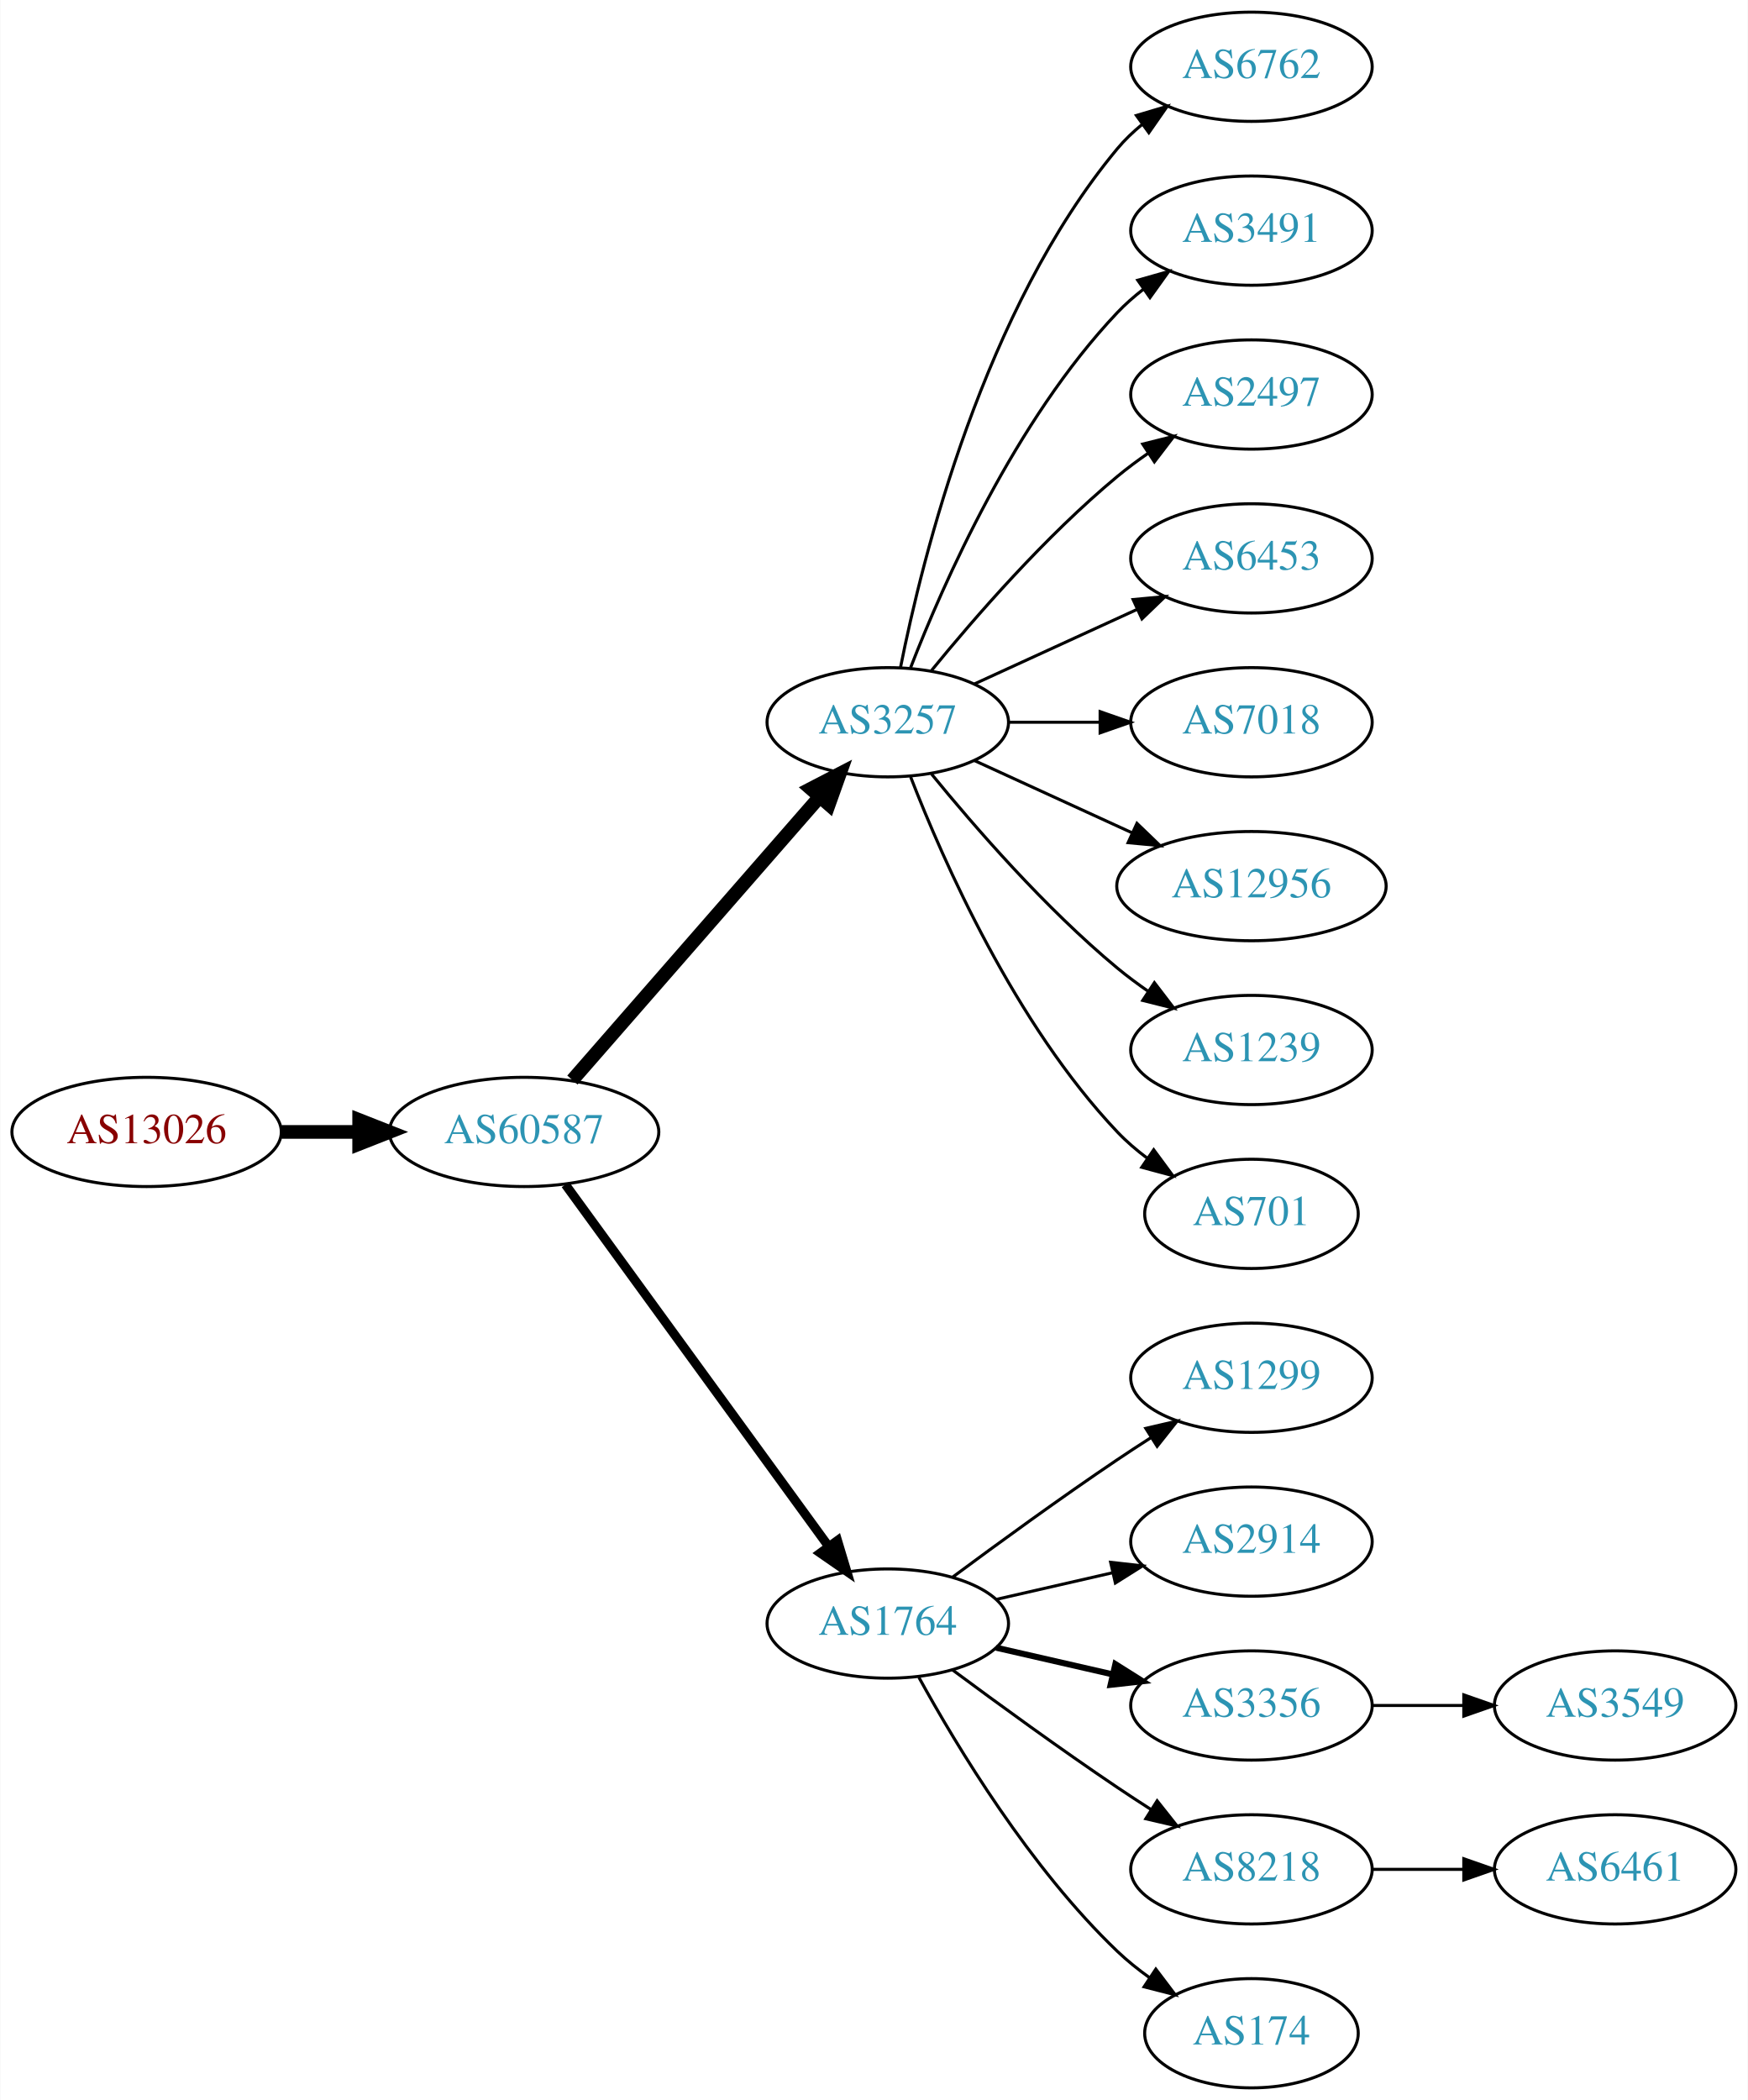
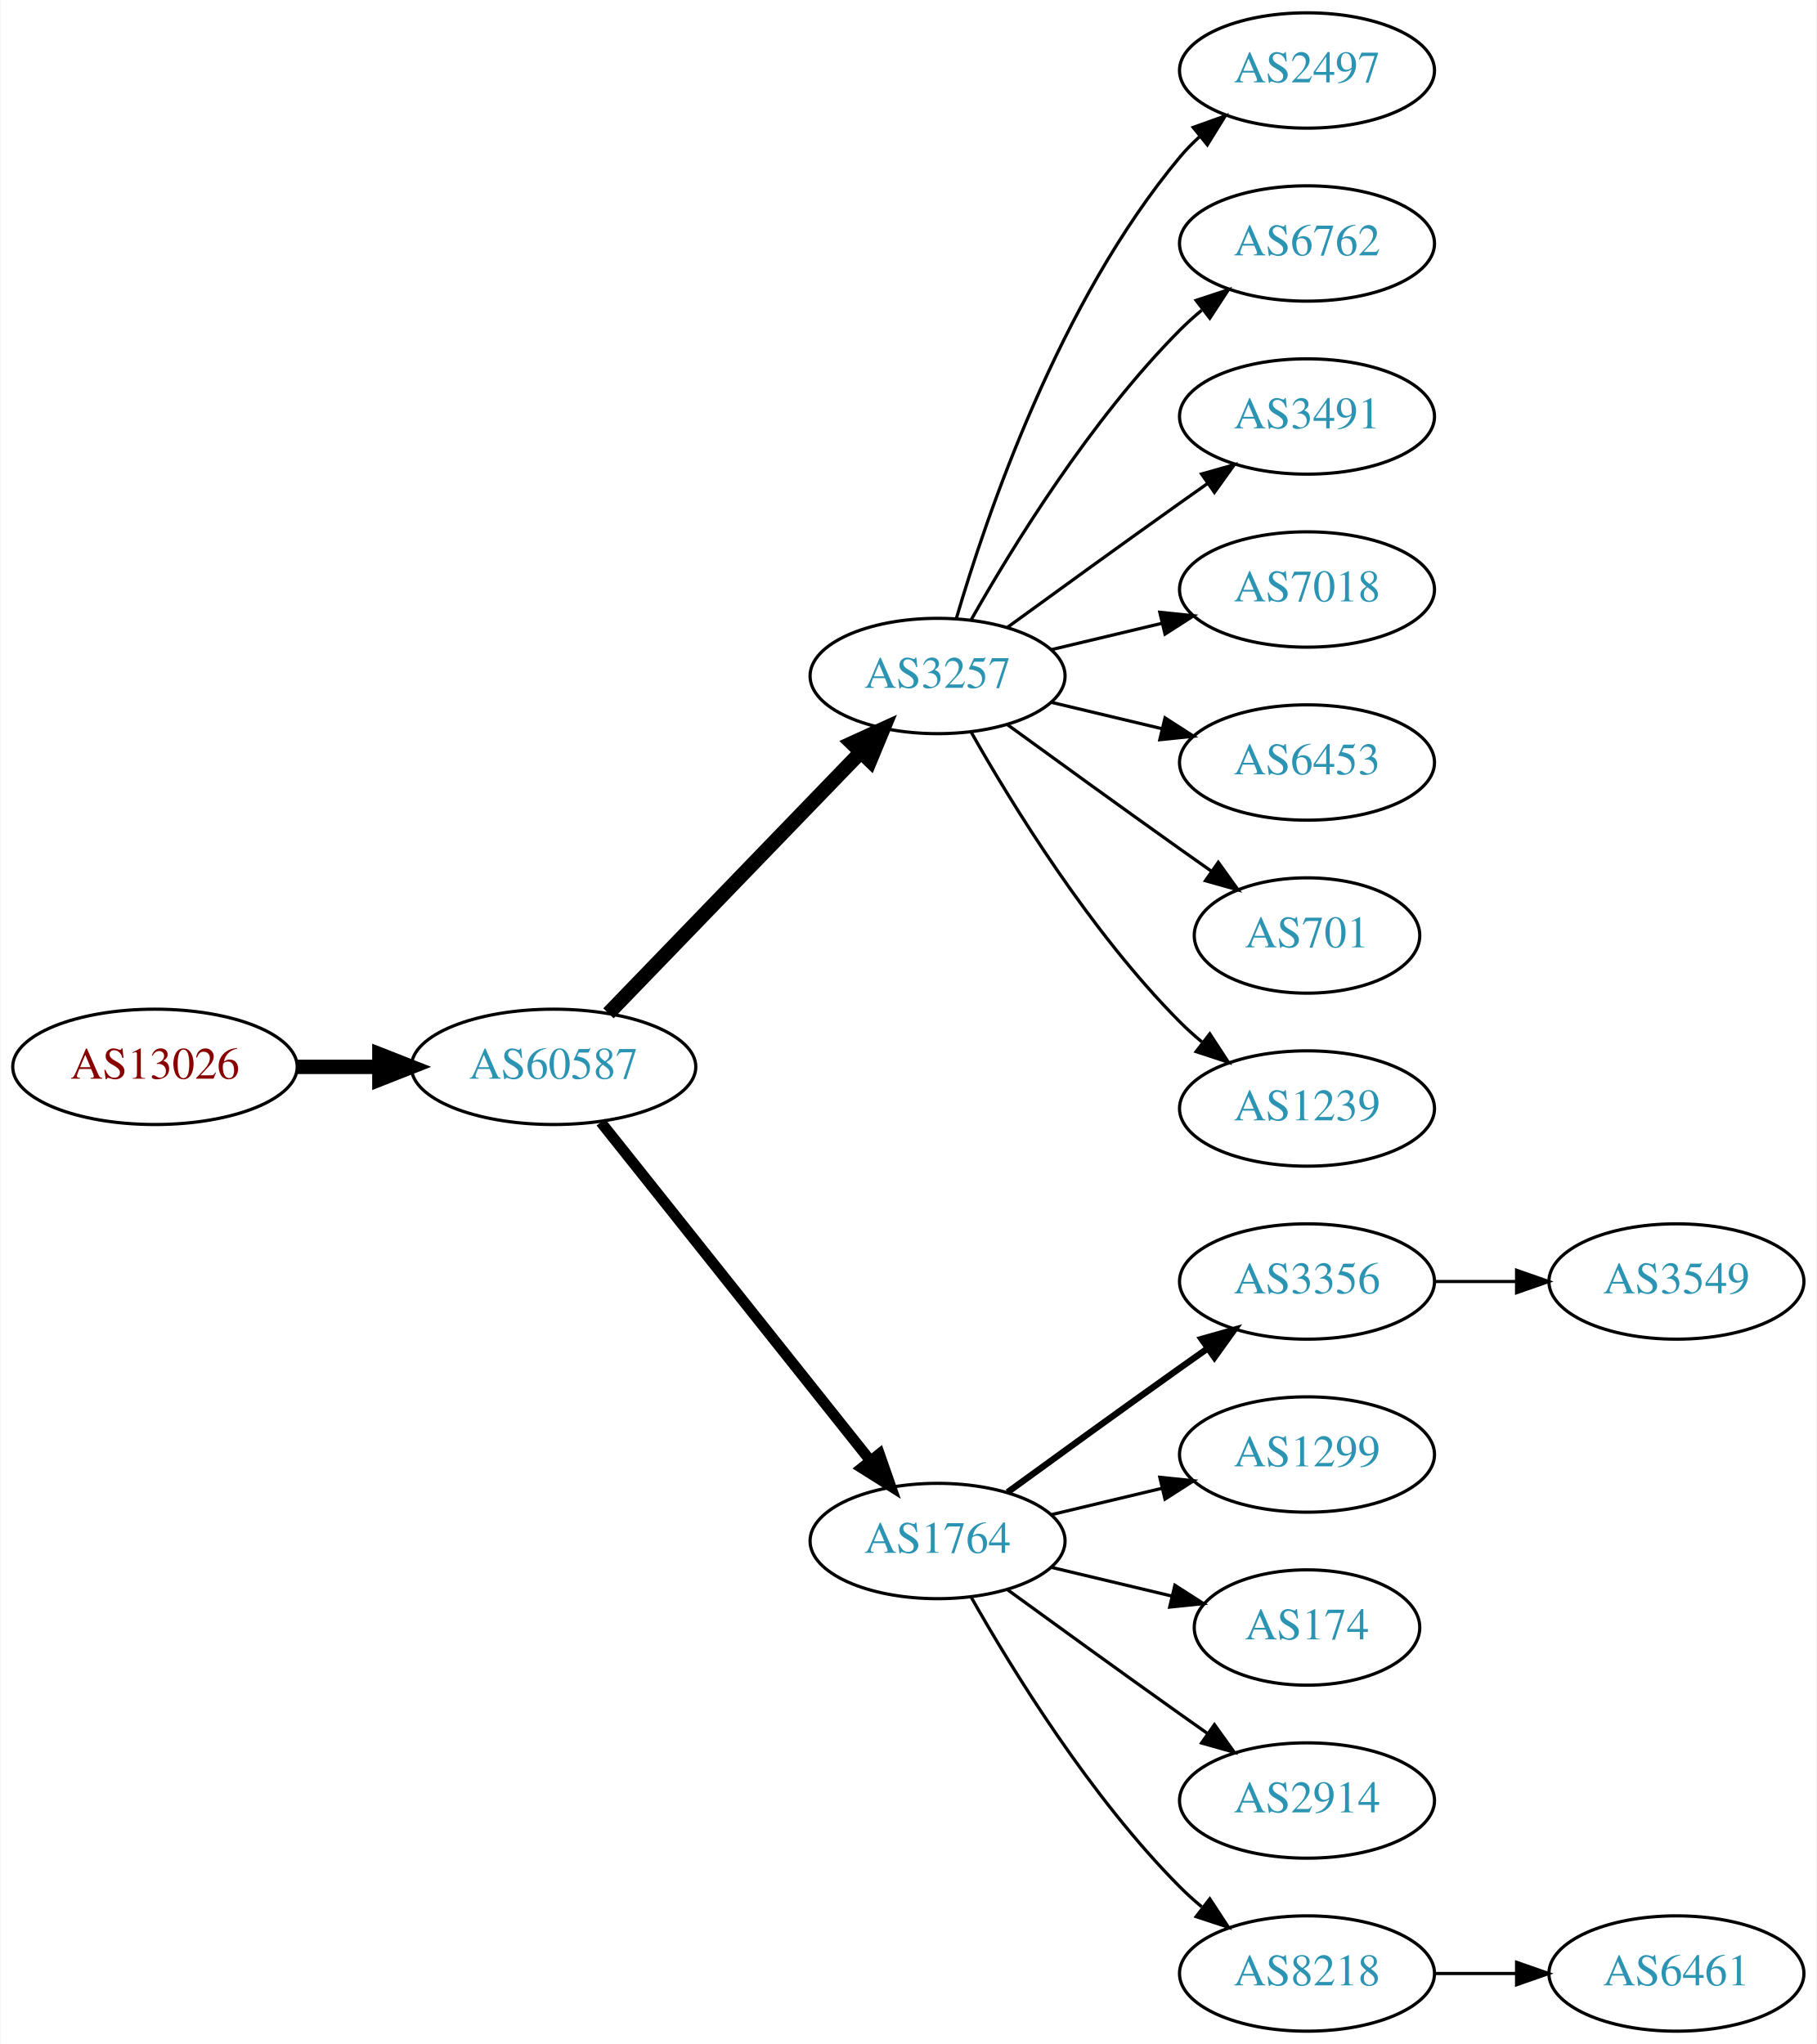
- <svg xmlns="http://www.w3.org/2000/svg" xmlns:xlink="http://www.w3.org/1999/xlink" width="576pt" height="692pt" viewBox="0.00 0.00 575.76 692.00">
-   <g id="graph0" class="graph" transform="scale(1 1) rotate(0) translate(4 688)">
-     <polygon fill="white" stroke="none" points="-4,4 -4,-688 571.762,-688 571.762,4 -4,4" />
+ <svg xmlns="http://www.w3.org/2000/svg" xmlns:xlink="http://www.w3.org/1999/xlink" width="567pt" height="638pt" viewBox="0.00 0.00 566.66 638.00">
+   <g id="graph0" class="graph" transform="scale(1 1) rotate(0) translate(4 634)">
+     <polygon fill="white" stroke="none" points="-4,4 -4,-634 562.663,-634 562.663,4 -4,4" />
    <g id="node1" class="node">
      <g id="a_node1">
        <a xlink:href="/asn/13026" xlink:title="AS13026 ~ Manuel Kahr [AT]">
-           <ellipse fill="#ffffff" stroke="black" cx="44.196" cy="-315" rx="44.393" ry="18" />
-           <text text-anchor="middle" x="44.196" y="-311.3" font-family="Times,serif" font-size="14.00" fill="#880000">AS13026</text>
+           <ellipse fill="#ffffff" stroke="black" cx="44.196" cy="-301" rx="44.393" ry="18" />
+           <text text-anchor="middle" x="44.196" y="-297.3" font-family="Times,serif" font-size="14.00" fill="#880000">AS13026</text>
        </a>
      </g>
    </g>
    <g id="node2" class="node">
      <g id="a_node2">
        <a xlink:href="/asn/60587" xlink:title="AS60587 ~ XINON GmbH [AT]">
-           <ellipse fill="#ffffff" stroke="black" cx="168.588" cy="-315" rx="44.393" ry="18" />
-           <text text-anchor="middle" x="168.588" y="-311.3" font-family="Times,serif" font-size="14.00" fill="#2c94b3">AS60587</text>
+           <ellipse fill="#ffffff" stroke="black" cx="168.588" cy="-301" rx="44.393" ry="18" />
+           <text text-anchor="middle" x="168.588" y="-297.3" font-family="Times,serif" font-size="14.00" fill="#2c94b3">AS60587</text>
        </a>
      </g>
    </g>
    <g id="edge1" class="edge">
-       <path fill="none" stroke="black" stroke-width="4.5" d="M88.692,-315C96.898,-315 105.569,-315 114.041,-315" />
-       <polygon fill="black" stroke="black" stroke-width="4.5" points="114.233,-318.938 124.233,-315 114.233,-311.063 114.233,-318.938" />
+       <path fill="none" stroke="black" stroke-width="4.5" d="M88.692,-301C96.898,-301 105.569,-301 114.041,-301" />
+       <polygon fill="black" stroke="black" stroke-width="4.5" points="114.233,-304.938 124.233,-301 114.233,-297.063 114.233,-304.938" />
    </g>
    <g id="node3" class="node">
      <g id="a_node3">
        <a xlink:href="/asn/3257" xlink:title="AS3257 ~ GTT [DE]">
-           <ellipse fill="#ffffff" stroke="black" cx="288.431" cy="-450" rx="39.794" ry="18" />
-           <text text-anchor="middle" x="288.431" y="-446.3" font-family="Times,serif" font-size="14.00" fill="#2c94b3">AS3257</text>
+           <ellipse fill="#ffffff" stroke="black" cx="288.431" cy="-423" rx="39.794" ry="18" />
+           <text text-anchor="middle" x="288.431" y="-419.3" font-family="Times,serif" font-size="14.00" fill="#2c94b3">AS3257</text>
        </a>
      </g>
    </g>
    <g id="edge2" class="edge">
-       <path fill="none" stroke="black" stroke-width="4.5" d="M184.513,-332.098C205.056,-355.631 242.175,-398.155 265.771,-425.187" />
-       <polygon fill="black" stroke="black" stroke-width="4.5" points="263.085,-428.097 272.627,-433.041 269.017,-422.918 263.085,-428.097" />
+       <path fill="none" stroke="black" stroke-width="4.5" d="M185.727,-317.708C206.09,-338.789 241.243,-375.183 264.418,-399.175" />
+       <polygon fill="black" stroke="black" stroke-width="4.5" points="261.708,-402.037 271.487,-406.494 267.372,-396.566 261.708,-402.037" />
    </g>
    <g id="node4" class="node">
      <g id="a_node4">
        <a xlink:href="/asn/1764" xlink:title="AS1764 ~ NEXTLAYER-AS [AT]">
          <ellipse fill="#ffffff" stroke="black" cx="288.431" cy="-153" rx="39.794" ry="18" />
          <text text-anchor="middle" x="288.431" y="-149.3" font-family="Times,serif" font-size="14.00" fill="#2c94b3">AS1764</text>
        </a>
      </g>
    </g>
    <g id="edge3" class="edge">
-       <path fill="none" stroke="black" stroke-width="3" d="M182.199,-297.663C203.02,-269.04 244.683,-211.767 268.871,-178.514" />
-       <polygon fill="black" stroke="black" stroke-width="3" points="271.858,-180.358 274.91,-170.212 266.197,-176.24 271.858,-180.358" />
+       <path fill="none" stroke="black" stroke-width="3.375" d="M183.337,-283.733C204.093,-257.666 243.538,-208.126 267.462,-178.079" />
+       <polygon fill="black" stroke="black" stroke-width="3.375" points="270.279,-180.16 273.77,-170.157 264.803,-175.8 270.279,-180.16" />
    </g>
    <g id="node5" class="node">
      <g id="a_node5">
-         <a xlink:href="/asn/6762" xlink:title="AS6762 ~ TELECOM ITALIA SPARKLE S.p.A. [IT]">
-           <ellipse fill="#ffffff" stroke="black" cx="408.273" cy="-666" rx="39.794" ry="18" />
-           <text text-anchor="middle" x="408.273" y="-662.3" font-family="Times,serif" font-size="14.00" fill="#2c94b3">AS6762</text>
+         <a xlink:href="/asn/2497" xlink:title="AS2497 ~ Internet Initiative Japan Inc. [JP]">
+           <ellipse fill="#ffffff" stroke="black" cx="403.724" cy="-612" rx="39.794" ry="18" />
+           <text text-anchor="middle" x="403.724" y="-608.3" font-family="Times,serif" font-size="14.00" fill="#2c94b3">AS2497</text>
        </a>
      </g>
    </g>
    <g id="edge4" class="edge">
-       <path fill="none" stroke="black" d="M292.629,-468.073C299.793,-504.141 320.067,-586.125 364.077,-639 366.482,-641.889 369.278,-644.563 372.271,-647.013" />
-       <polygon fill="black" stroke="black" points="370.359,-649.95 380.514,-652.973 374.461,-644.277 370.359,-649.95" />
+       <path fill="none" stroke="black" d="M294.305,-441.002C303.619,-472.844 326.435,-539.981 364.077,-585 365.948,-587.237 368.046,-589.374 370.272,-591.396" />
+       <polygon fill="black" stroke="black" points="368.216,-594.234 378.191,-597.804 372.619,-588.793 368.216,-594.234" />
    </g>
    <g id="node6" class="node">
      <g id="a_node6">
-         <a xlink:href="/asn/3491" xlink:title="AS3491 ~ PCCW Global, Inc. [US]">
-           <ellipse fill="#ffffff" stroke="black" cx="408.273" cy="-612" rx="39.794" ry="18" />
-           <text text-anchor="middle" x="408.273" y="-608.3" font-family="Times,serif" font-size="14.00" fill="#2c94b3">AS3491</text>
+         <a xlink:href="/asn/6762" xlink:title="AS6762 ~ TELECOM ITALIA SPARKLE S.p.A. [IT]">
+           <ellipse fill="#ffffff" stroke="black" cx="403.724" cy="-558" rx="39.794" ry="18" />
+           <text text-anchor="middle" x="403.724" y="-554.3" font-family="Times,serif" font-size="14.00" fill="#2c94b3">AS6762</text>
        </a>
      </g>
    </g>
    <g id="edge5" class="edge">
-       <path fill="none" stroke="black" d="M295.954,-467.994C306.704,-495.728 330.362,-549.429 364.077,-585 366.663,-587.728 369.581,-590.294 372.649,-592.677" />
-       <polygon fill="black" stroke="black" points="370.803,-595.658 380.997,-598.543 374.827,-589.93 370.803,-595.658" />
+       <path fill="none" stroke="black" d="M298.891,-440.49C311.672,-463.096 336.105,-502.886 364.077,-531 366.188,-533.121 368.484,-535.188 370.87,-537.171" />
+       <polygon fill="black" stroke="black" points="369.122,-540.242 379.185,-543.556 373.385,-534.69 369.122,-540.242" />
    </g>
    <g id="node7" class="node">
      <g id="a_node7">
-         <a xlink:href="/asn/2497" xlink:title="AS2497 ~ Internet Initiative Japan Inc. [JP]">
-           <ellipse fill="#ffffff" stroke="black" cx="408.273" cy="-558" rx="39.794" ry="18" />
-           <text text-anchor="middle" x="408.273" y="-554.3" font-family="Times,serif" font-size="14.00" fill="#2c94b3">AS2497</text>
+         <a xlink:href="/asn/3491" xlink:title="AS3491 ~ PCCW Global, Inc. [US]">
+           <ellipse fill="#ffffff" stroke="black" cx="403.724" cy="-504" rx="39.794" ry="18" />
+           <text text-anchor="middle" x="403.724" y="-500.3" font-family="Times,serif" font-size="14.00" fill="#2c94b3">AS3491</text>
        </a>
      </g>
    </g>
    <g id="edge6" class="edge">
-       <path fill="none" stroke="black" d="M302.85,-467.065C316.964,-484.375 340.379,-511.345 364.077,-531 367.294,-533.668 370.794,-536.27 374.365,-538.741" />
-       <polygon fill="black" stroke="black" points="372.442,-541.666 382.721,-544.236 376.288,-535.817 372.442,-541.666" />
+       <path fill="none" stroke="black" d="M310.279,-438.222C325.213,-449.091 345.827,-464.025 364.077,-477 366.898,-479.005 369.841,-481.085 372.789,-483.159" />
+       <polygon fill="black" stroke="black" points="370.816,-486.05 381.013,-488.926 374.835,-480.319 370.816,-486.05" />
    </g>
    <g id="node8" class="node">
      <g id="a_node8">
-         <a xlink:href="/asn/6453" xlink:title="AS6453 ~ TATA COMMUNICATIONS (AMERICA) INC [US]">
-           <ellipse fill="#ffffff" stroke="black" cx="408.273" cy="-504" rx="39.794" ry="18" />
-           <text text-anchor="middle" x="408.273" y="-500.3" font-family="Times,serif" font-size="14.00" fill="#2c94b3">AS6453</text>
+         <a xlink:href="/asn/7018" xlink:title="AS7018 ~ AT&amp;T Services, Inc. [US]">
+           <ellipse fill="#ffffff" stroke="black" cx="403.724" cy="-450" rx="39.794" ry="18" />
+           <text text-anchor="middle" x="403.724" y="-446.3" font-family="Times,serif" font-size="14.00" fill="#2c94b3">AS7018</text>
        </a>
      </g>
    </g>
    <g id="edge7" class="edge">
-       <path fill="none" stroke="black" d="M317.06,-462.661C333.017,-469.973 353.287,-479.261 370.57,-487.181" />
-       <polygon fill="black" stroke="black" points="369.269,-490.435 379.818,-491.419 372.185,-484.071 369.269,-490.435" />
+       <path fill="none" stroke="black" d="M324.038,-431.248C334.909,-433.838 347.064,-436.735 358.506,-439.462" />
+       <polygon fill="black" stroke="black" points="357.789,-442.889 368.328,-441.803 359.412,-436.08 357.789,-442.889" />
    </g>
    <g id="node9" class="node">
      <g id="a_node9">
-         <a xlink:href="/asn/7018" xlink:title="AS7018 ~ AT&amp;T Services, Inc. [US]">
-           <ellipse fill="#ffffff" stroke="black" cx="408.273" cy="-450" rx="39.794" ry="18" />
-           <text text-anchor="middle" x="408.273" y="-446.3" font-family="Times,serif" font-size="14.00" fill="#2c94b3">AS7018</text>
+         <a xlink:href="/asn/6453" xlink:title="AS6453 ~ TATA COMMUNICATIONS (AMERICA) INC [US]">
+           <ellipse fill="#ffffff" stroke="black" cx="403.724" cy="-396" rx="39.794" ry="18" />
+           <text text-anchor="middle" x="403.724" y="-392.3" font-family="Times,serif" font-size="14.00" fill="#2c94b3">AS6453</text>
        </a>
      </g>
    </g>
    <g id="edge8" class="edge">
-       <path fill="none" stroke="black" d="M328.343,-450C337.897,-450 348.246,-450 358.209,-450" />
-       <polygon fill="black" stroke="black" points="358.402,-453.5 368.402,-450 358.402,-446.5 358.402,-453.5" />
+       <path fill="none" stroke="black" d="M324.038,-414.752C334.909,-412.162 347.064,-409.265 358.506,-406.538" />
+       <polygon fill="black" stroke="black" points="359.412,-409.92 368.328,-404.197 357.789,-403.111 359.412,-409.92" />
    </g>
    <g id="node10" class="node">
      <g id="a_node10">
-         <a xlink:href="/asn/12956" xlink:title="AS12956 ~ TELXIUS [ES]">
-           <ellipse fill="#ffffff" stroke="black" cx="408.273" cy="-396" rx="44.393" ry="18" />
-           <text text-anchor="middle" x="408.273" y="-392.3" font-family="Times,serif" font-size="14.00" fill="#2c94b3">AS12956</text>
+         <a xlink:href="/asn/701" xlink:title="AS701 ~ UUNET [US]">
+           <ellipse fill="#ffffff" stroke="black" cx="403.724" cy="-342" rx="35.194" ry="18" />
+           <text text-anchor="middle" x="403.724" y="-338.3" font-family="Times,serif" font-size="14.00" fill="#2c94b3">AS701</text>
        </a>
      </g>
    </g>
    <g id="edge9" class="edge">
-       <path fill="none" stroke="black" d="M317.06,-437.339C332.557,-430.238 352.124,-421.272 369.071,-413.506" />
-       <polygon fill="black" stroke="black" points="370.54,-416.683 378.173,-409.335 367.624,-410.319 370.54,-416.683" />
+       <path fill="none" stroke="black" d="M310.279,-407.778C325.213,-396.909 345.827,-381.975 364.077,-369 367.288,-366.718 370.657,-364.339 374.011,-361.982" />
+       <polygon fill="black" stroke="black" points="376.039,-364.834 382.222,-356.23 372.023,-359.101 376.039,-364.834" />
    </g>
    <g id="node11" class="node">
      <g id="a_node11">
        <a xlink:href="/asn/1239" xlink:title="AS1239 ~ Sprint [US]">
-           <ellipse fill="#ffffff" stroke="black" cx="408.273" cy="-342" rx="39.794" ry="18" />
-           <text text-anchor="middle" x="408.273" y="-338.3" font-family="Times,serif" font-size="14.00" fill="#2c94b3">AS1239</text>
+           <ellipse fill="#ffffff" stroke="black" cx="403.724" cy="-288" rx="39.794" ry="18" />
+           <text text-anchor="middle" x="403.724" y="-284.3" font-family="Times,serif" font-size="14.00" fill="#2c94b3">AS1239</text>
        </a>
      </g>
    </g>
    <g id="edge10" class="edge">
-       <path fill="none" stroke="black" d="M302.85,-432.935C316.964,-415.625 340.379,-388.655 364.077,-369 367.294,-366.332 370.794,-363.73 374.365,-361.259" />
-       <polygon fill="black" stroke="black" points="376.288,-364.183 382.721,-355.764 372.442,-358.334 376.288,-364.183" />
+       <path fill="none" stroke="black" d="M298.891,-405.51C311.672,-382.904 336.105,-343.114 364.077,-315 366.188,-312.879 368.484,-310.812 370.87,-308.829" />
+       <polygon fill="black" stroke="black" points="373.385,-311.31 379.185,-302.444 369.122,-305.758 373.385,-311.31" />
    </g>
    <g id="node12" class="node">
      <g id="a_node12">
-         <a xlink:href="/asn/701" xlink:title="AS701 ~ UUNET [US]">
-           <ellipse fill="#ffffff" stroke="black" cx="408.273" cy="-288" rx="35.194" ry="18" />
-           <text text-anchor="middle" x="408.273" y="-284.3" font-family="Times,serif" font-size="14.00" fill="#2c94b3">AS701</text>
+         <a xlink:href="/asn/3356" xlink:title="AS3356 ~ Level 3 Parent, LLC [US]">
+           <ellipse fill="#ffffff" stroke="black" cx="403.724" cy="-234" rx="39.794" ry="18" />
+           <text text-anchor="middle" x="403.724" y="-230.3" font-family="Times,serif" font-size="14.00" fill="#2c94b3">AS3356</text>
        </a>
      </g>
    </g>
    <g id="edge11" class="edge">
-       <path fill="none" stroke="black" d="M295.954,-432.006C306.704,-404.272 330.362,-350.571 364.077,-315 367.02,-311.895 370.394,-308.999 373.929,-306.345" />
-       <polygon fill="black" stroke="black" points="376.059,-309.129 382.348,-300.603 372.115,-303.346 376.059,-309.129" />
+       <path fill="none" stroke="black" stroke-width="2" d="M310.279,-168.222C325.213,-179.091 345.827,-194.025 364.077,-207 366.898,-209.005 369.841,-211.085 372.789,-213.159" />
+       <polygon fill="black" stroke="black" stroke-width="2" points="370.816,-216.05 381.013,-218.926 374.835,-210.319 370.816,-216.05" />
    </g>
    <g id="node13" class="node">
      <g id="a_node13">
        <a xlink:href="/asn/1299" xlink:title="AS1299 ~ Telia Carrier [EU]">
-           <ellipse fill="#ffffff" stroke="black" cx="408.273" cy="-234" rx="39.794" ry="18" />
-           <text text-anchor="middle" x="408.273" y="-230.3" font-family="Times,serif" font-size="14.00" fill="#2c94b3">AS1299</text>
+           <ellipse fill="#ffffff" stroke="black" cx="403.724" cy="-180" rx="39.794" ry="18" />
+           <text text-anchor="middle" x="403.724" y="-176.3" font-family="Times,serif" font-size="14.00" fill="#2c94b3">AS1299</text>
        </a>
      </g>
    </g>
    <g id="edge12" class="edge">
-       <path fill="none" stroke="black" d="M309.761,-168.277C324.623,-179.304 345.368,-194.407 364.077,-207 367.626,-209.389 371.377,-211.839 375.125,-214.242" />
-       <polygon fill="black" stroke="black" points="373.451,-217.325 383.774,-219.712 377.193,-211.409 373.451,-217.325" />
+       <path fill="none" stroke="black" d="M324.038,-161.248C334.909,-163.838 347.064,-166.735 358.506,-169.462" />
+       <polygon fill="black" stroke="black" points="357.789,-172.889 368.328,-171.803 359.412,-166.08 357.789,-172.889" />
    </g>
    <g id="node14" class="node">
      <g id="a_node14">
-         <a xlink:href="/asn/2914" xlink:title="AS2914 ~ NTT America, Inc. [US]">
-           <ellipse fill="#ffffff" stroke="black" cx="408.273" cy="-180" rx="39.794" ry="18" />
-           <text text-anchor="middle" x="408.273" y="-176.3" font-family="Times,serif" font-size="14.00" fill="#2c94b3">AS2914</text>
+         <a xlink:href="/asn/174" xlink:title="AS174 ~ Cogent Communications [US]">
+           <ellipse fill="#ffffff" stroke="black" cx="403.724" cy="-126" rx="35.194" ry="18" />
+           <text text-anchor="middle" x="403.724" y="-122.3" font-family="Times,serif" font-size="14.00" fill="#2c94b3">AS174</text>
        </a>
      </g>
    </g>
    <g id="edge13" class="edge">
-       <path fill="none" stroke="black" d="M324.15,-160.955C336.15,-163.704 349.771,-166.825 362.463,-169.733" />
-       <polygon fill="black" stroke="black" points="361.866,-173.187 372.395,-172.009 363.429,-166.364 361.866,-173.187" />
+       <path fill="none" stroke="black" d="M324.038,-144.752C335.833,-141.942 349.137,-138.771 361.405,-135.847" />
+       <polygon fill="black" stroke="black" points="362.494,-139.186 371.41,-133.463 360.871,-132.376 362.494,-139.186" />
    </g>
    <g id="node15" class="node">
      <g id="a_node15">
-         <a xlink:href="/asn/3356" xlink:title="AS3356 ~ Level 3 Parent, LLC [US]">
-           <ellipse fill="#ffffff" stroke="black" cx="408.273" cy="-126" rx="39.794" ry="18" />
-           <text text-anchor="middle" x="408.273" y="-122.3" font-family="Times,serif" font-size="14.00" fill="#2c94b3">AS3356</text>
+         <a xlink:href="/asn/2914" xlink:title="AS2914 ~ NTT America, Inc. [US]">
+           <ellipse fill="#ffffff" stroke="black" cx="403.724" cy="-72" rx="39.794" ry="18" />
+           <text text-anchor="middle" x="403.724" y="-68.3" font-family="Times,serif" font-size="14.00" fill="#2c94b3">AS2914</text>
        </a>
      </g>
    </g>
    <g id="edge14" class="edge">
-       <path fill="none" stroke="black" stroke-width="2" d="M324.15,-145.045C336.15,-142.296 349.771,-139.175 362.463,-136.267" />
-       <polygon fill="black" stroke="black" stroke-width="2" points="363.429,-139.636 372.395,-133.991 361.866,-132.813 363.429,-139.636" />
+       <path fill="none" stroke="black" d="M310.279,-137.778C325.213,-126.909 345.827,-111.975 364.077,-99 366.898,-96.995 369.841,-94.915 372.789,-92.841" />
+       <polygon fill="black" stroke="black" points="374.835,-95.681 381.013,-87.074 370.816,-89.95 374.835,-95.681" />
    </g>
    <g id="node16" class="node">
      <g id="a_node16">
        <a xlink:href="/asn/8218" xlink:title="AS8218 ~ legacy Neotelecoms [FR]">
-           <ellipse fill="#ffffff" stroke="black" cx="408.273" cy="-72" rx="39.794" ry="18" />
-           <text text-anchor="middle" x="408.273" y="-68.3" font-family="Times,serif" font-size="14.00" fill="#2c94b3">AS8218</text>
+           <ellipse fill="#ffffff" stroke="black" cx="403.724" cy="-18" rx="39.794" ry="18" />
+           <text text-anchor="middle" x="403.724" y="-14.3" font-family="Times,serif" font-size="14.00" fill="#2c94b3">AS8218</text>
        </a>
      </g>
    </g>
    <g id="edge15" class="edge">
-       <path fill="none" stroke="black" d="M309.761,-137.723C324.623,-126.696 345.368,-111.593 364.077,-99 367.626,-96.611 371.377,-94.161 375.125,-91.758" />
-       <polygon fill="black" stroke="black" points="377.193,-94.591 383.774,-86.288 373.451,-88.675 377.193,-94.591" />
+       <path fill="none" stroke="black" d="M298.891,-135.51C311.672,-112.904 336.105,-73.114 364.077,-45 366.188,-42.879 368.484,-40.812 370.87,-38.829" />
+       <polygon fill="black" stroke="black" points="373.385,-41.31 379.185,-32.444 369.122,-35.758 373.385,-41.31" />
    </g>
    <g id="node17" class="node">
      <g id="a_node17">
-         <a xlink:href="/asn/174" xlink:title="AS174 ~ Cogent Communications [US]">
-           <ellipse fill="#ffffff" stroke="black" cx="408.273" cy="-18" rx="35.194" ry="18" />
-           <text text-anchor="middle" x="408.273" y="-14.3" font-family="Times,serif" font-size="14.00" fill="#2c94b3">AS174</text>
+         <a xlink:href="/asn/3549" xlink:title="AS3549 ~ Level 3 Parent, LLC [US]">
+           <ellipse fill="#ffffff" stroke="black" cx="519.017" cy="-234" rx="39.794" ry="18" />
+           <text text-anchor="middle" x="519.017" y="-230.3" font-family="Times,serif" font-size="14.00" fill="#2c94b3">AS3549</text>
        </a>
      </g>
    </g>
    <g id="edge16" class="edge">
-       <path fill="none" stroke="black" d="M298.672,-135.287C311.218,-112.439 335.394,-72.389 364.077,-45 367.331,-41.893 370.998,-38.954 374.785,-36.24" />
-       <polygon fill="black" stroke="black" points="376.762,-39.128 383.153,-30.678 372.887,-33.299 376.762,-39.128" />
-     </g>
-     <g id="node19" class="node">
-       <g id="a_node19">
-         <a xlink:href="/asn/3549" xlink:title="AS3549 ~ Level 3 Parent, LLC [US]">
-           <ellipse fill="#ffffff" stroke="black" cx="528.116" cy="-126" rx="39.794" ry="18" />
-           <text text-anchor="middle" x="528.116" y="-122.3" font-family="Times,serif" font-size="14.00" fill="#2c94b3">AS3549</text>
-         </a>
-       </g>
-     </g>
-     <g id="edge18" class="edge">
-       <path fill="none" stroke="black" d="M448.186,-126C457.739,-126 468.089,-126 478.052,-126" />
-       <polygon fill="black" stroke="black" points="478.244,-129.5 488.244,-126 478.244,-122.5 478.244,-129.5" />
+       <path fill="none" stroke="black" d="M443.396,-234C451.599,-234 460.363,-234 468.895,-234" />
+       <polygon fill="black" stroke="black" points="469.134,-237.5 479.134,-234 469.134,-230.5 469.134,-237.5" />
    </g>
    <g id="node18" class="node">
      <g id="a_node18">
        <a xlink:href="/asn/6461" xlink:title="AS6461 ~ Zayo Bandwidth [US]">
-           <ellipse fill="#ffffff" stroke="black" cx="528.116" cy="-72" rx="39.794" ry="18" />
-           <text text-anchor="middle" x="528.116" y="-68.3" font-family="Times,serif" font-size="14.00" fill="#2c94b3">AS6461</text>
+           <ellipse fill="#ffffff" stroke="black" cx="519.017" cy="-18" rx="39.794" ry="18" />
+           <text text-anchor="middle" x="519.017" y="-14.3" font-family="Times,serif" font-size="14.00" fill="#2c94b3">AS6461</text>
        </a>
      </g>
    </g>
    <g id="edge17" class="edge">
-       <path fill="none" stroke="black" d="M448.186,-72C457.739,-72 468.089,-72 478.052,-72" />
-       <polygon fill="black" stroke="black" points="478.244,-75.5 488.244,-72 478.244,-68.5 478.244,-75.5" />
+       <path fill="none" stroke="black" d="M443.396,-18C451.599,-18 460.363,-18 468.895,-18" />
+       <polygon fill="black" stroke="black" points="469.134,-21.5 479.134,-18 469.134,-14.5 469.134,-21.5" />
    </g>
  </g>
</svg>
